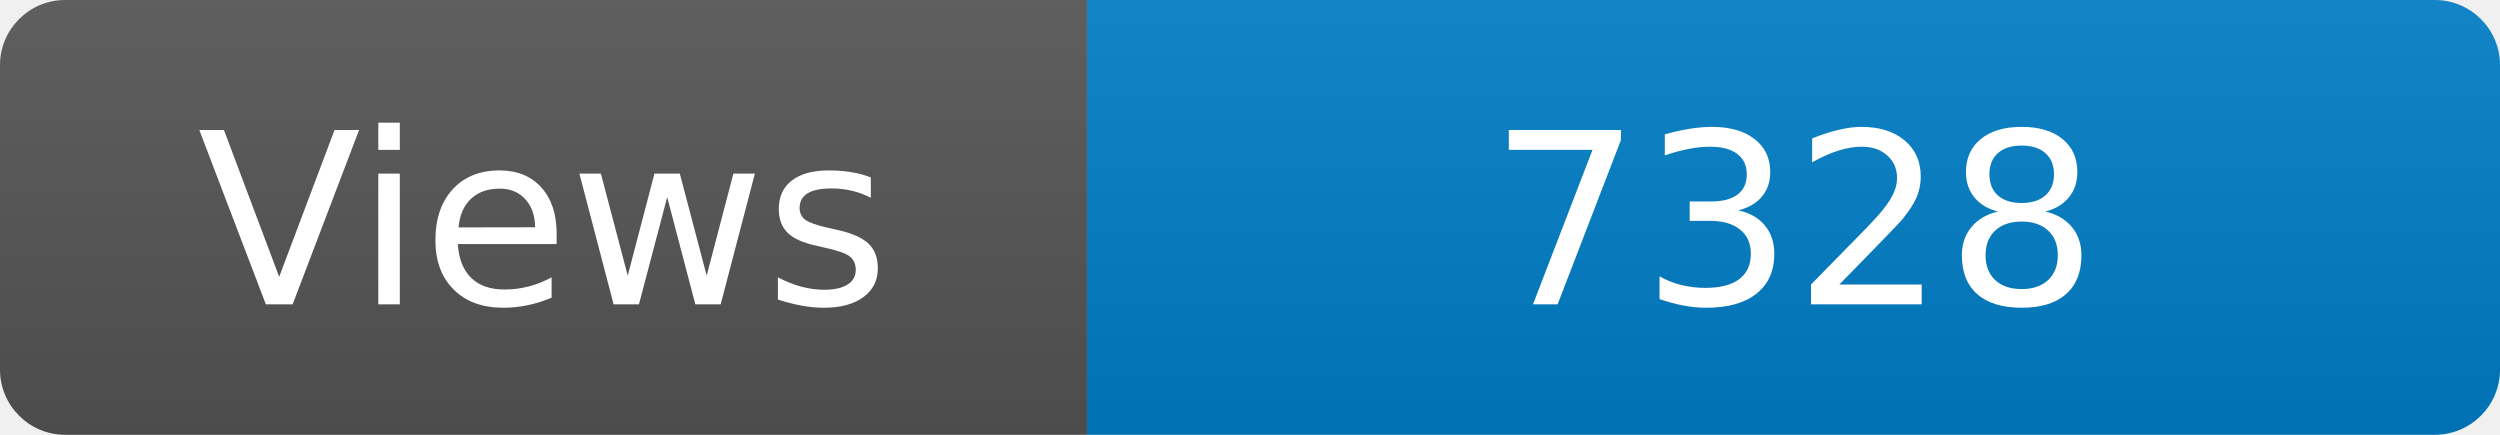
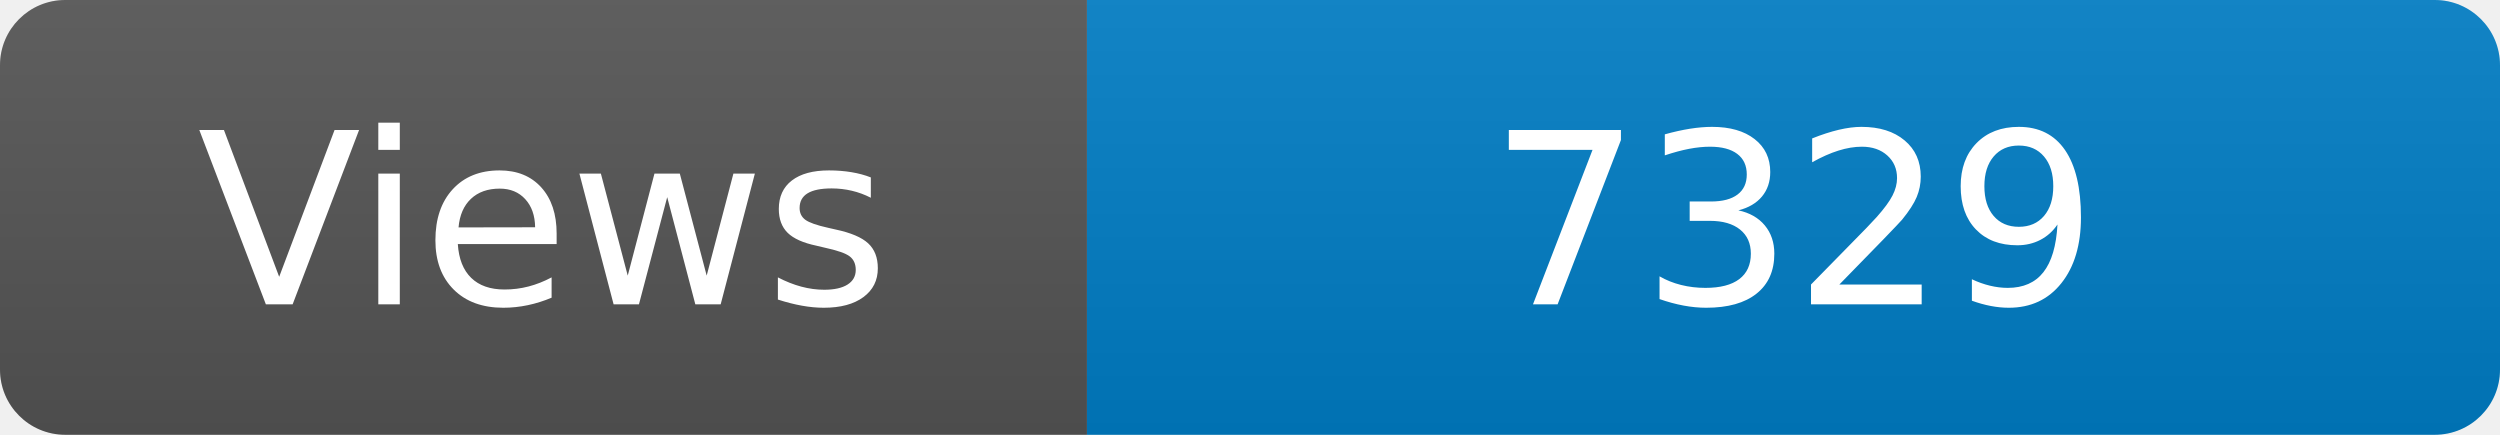
<svg xmlns="http://www.w3.org/2000/svg" width="115" height="20" role="img" aria-label="Maintained?: yes">
  <linearGradient id="s" x2="0" y2="100%">
    <stop offset="0" stop-color="#bbb" stop-opacity=".1" />
    <stop offset="1" stop-opacity=".1" />
  </linearGradient>
  <clipPath id="r">
    <rect width="115" height="20" rx="3" fill="#fff" />
  </clipPath>
  <g clip-path="url(#r)">
    <rect width="50" height="20" fill="#555" />
    <rect x="50" width="160" height="20" fill="#007ec6" />
    <rect width="115" height="20" fill="url(#s)" />
  </g>
  <g fill="#fff" text-anchor="middle" font-family="Verdana,Geneva,DejaVu Sans,sans-serif" font-size="110">
    <text x="250" y="140" transform="scale(.1)" fill="#fff">Views</text>
-     <text x="825" y="140" transform="scale(.1)" fill="#fff">7328</text>
+     <text x="825" y="140" transform="scale(.1)" fill="#fff">7329</text>
  </g>
</svg>
